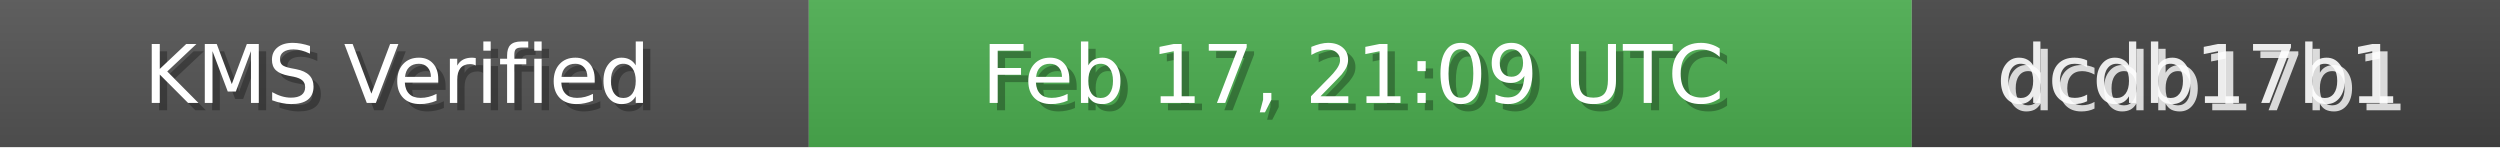
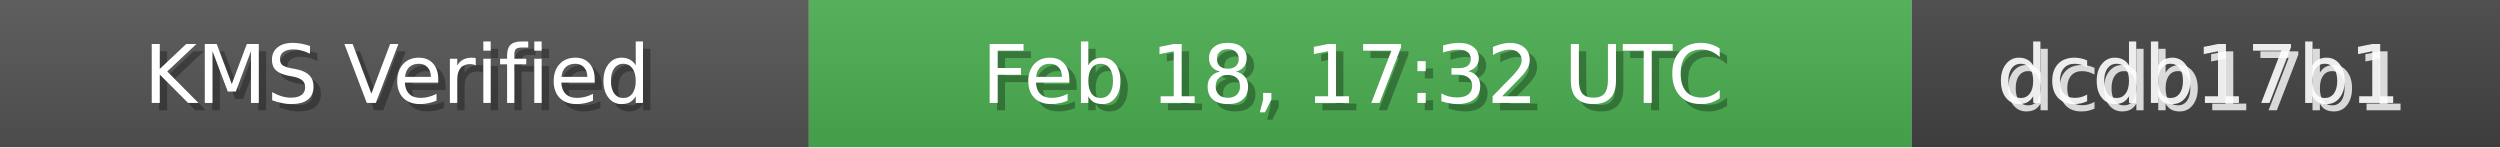
<svg xmlns="http://www.w3.org/2000/svg" width="340" height="20" role="img">
  <linearGradient id="bg" x2="0" y2="100%">
    <stop offset="0" stop-color="#bbb" stop-opacity=".1" />
    <stop offset="1" stop-opacity=".1" />
  </linearGradient>
  <rect width="110" height="20" fill="#555" />
  <rect x="110" width="150" height="20" fill="#4CAF50" />
  <rect x="260" width="80" height="20" fill="#444" />
  <rect width="340" height="20" fill="url(#bg)" />
  <g fill="#fff" text-anchor="middle" font-family="Verdana,Geneva,DejaVu Sans,sans-serif" font-size="11">
    <text x="55" y="15" fill="#000" fill-opacity=".3">KMS Verified</text>
    <text x="54" y="14">KMS Verified</text>
-     <text x="185" y="15" fill="#000" fill-opacity=".3">Feb 17, 21:09 UTC</text>
-     <text x="184" y="14">Feb 17, 21:09 UTC</text>
+     <text x="185" y="15" fill="#000" fill-opacity=".3">Feb 18, 17:32 UTC</text>
+     <text x="184" y="14">Feb 18, 17:32 UTC</text>
    <text x="300" y="15" fill="#fff" fill-opacity=".8">dcdb17b1</text>
    <text x="299" y="14" fill="#fff" fill-opacity=".9">dcdb17b1</text>
  </g>
</svg>
